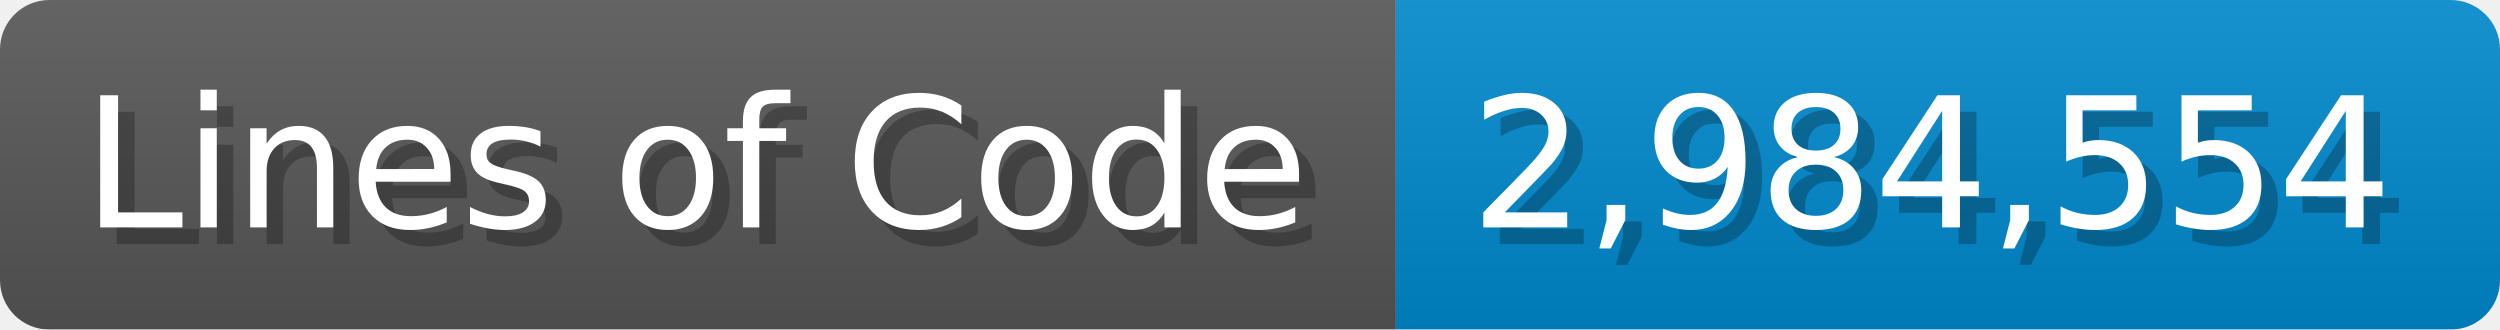
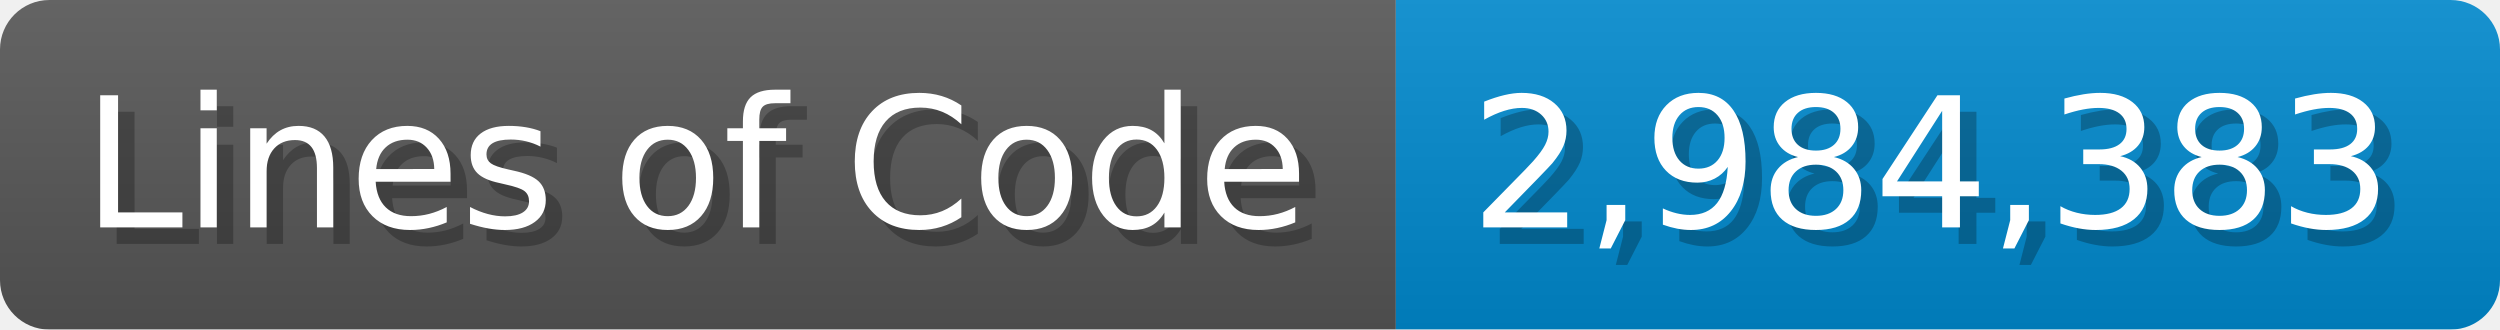
<svg xmlns="http://www.w3.org/2000/svg" width="151.7" height="20" viewBox="0 0 1517 200">
  <linearGradient id="a" x2="0" y2="100%">
    <stop offset="0" stop-opacity=".1" stop-color="#EEE" />
    <stop offset="1" stop-opacity=".1" />
  </linearGradient>
  <mask id="m">
    <rect width="1517" height="200" rx="30" fill="#FFF" />
  </mask>
  <g mask="url(#m)">
    <rect width="847" height="200" fill="#555" />
    <rect width="670" height="200" fill="#08C" x="847" />
    <rect width="1517" height="200" fill="url(#a)" />
  </g>
  <g fill="#fff" text-anchor="start" font-family="Verdana,DejaVu Sans,sans-serif" font-size="110">
    <text x="60" y="148" textLength="747" fill="#000" opacity="0.25">Lines of Code</text>
    <text x="50" y="138" textLength="747">Lines of Code</text>
-     <text x="902" y="148" textLength="570" fill="#000" opacity="0.25">2,984,554</text>
-     <text x="892" y="138" textLength="570">2,984,554</text>
+     <text x="902" y="148" textLength="570" fill="#000" opacity="0.25">2,984,383</text>
+     <text x="892" y="138" textLength="570">2,984,383</text>
  </g>
</svg>
